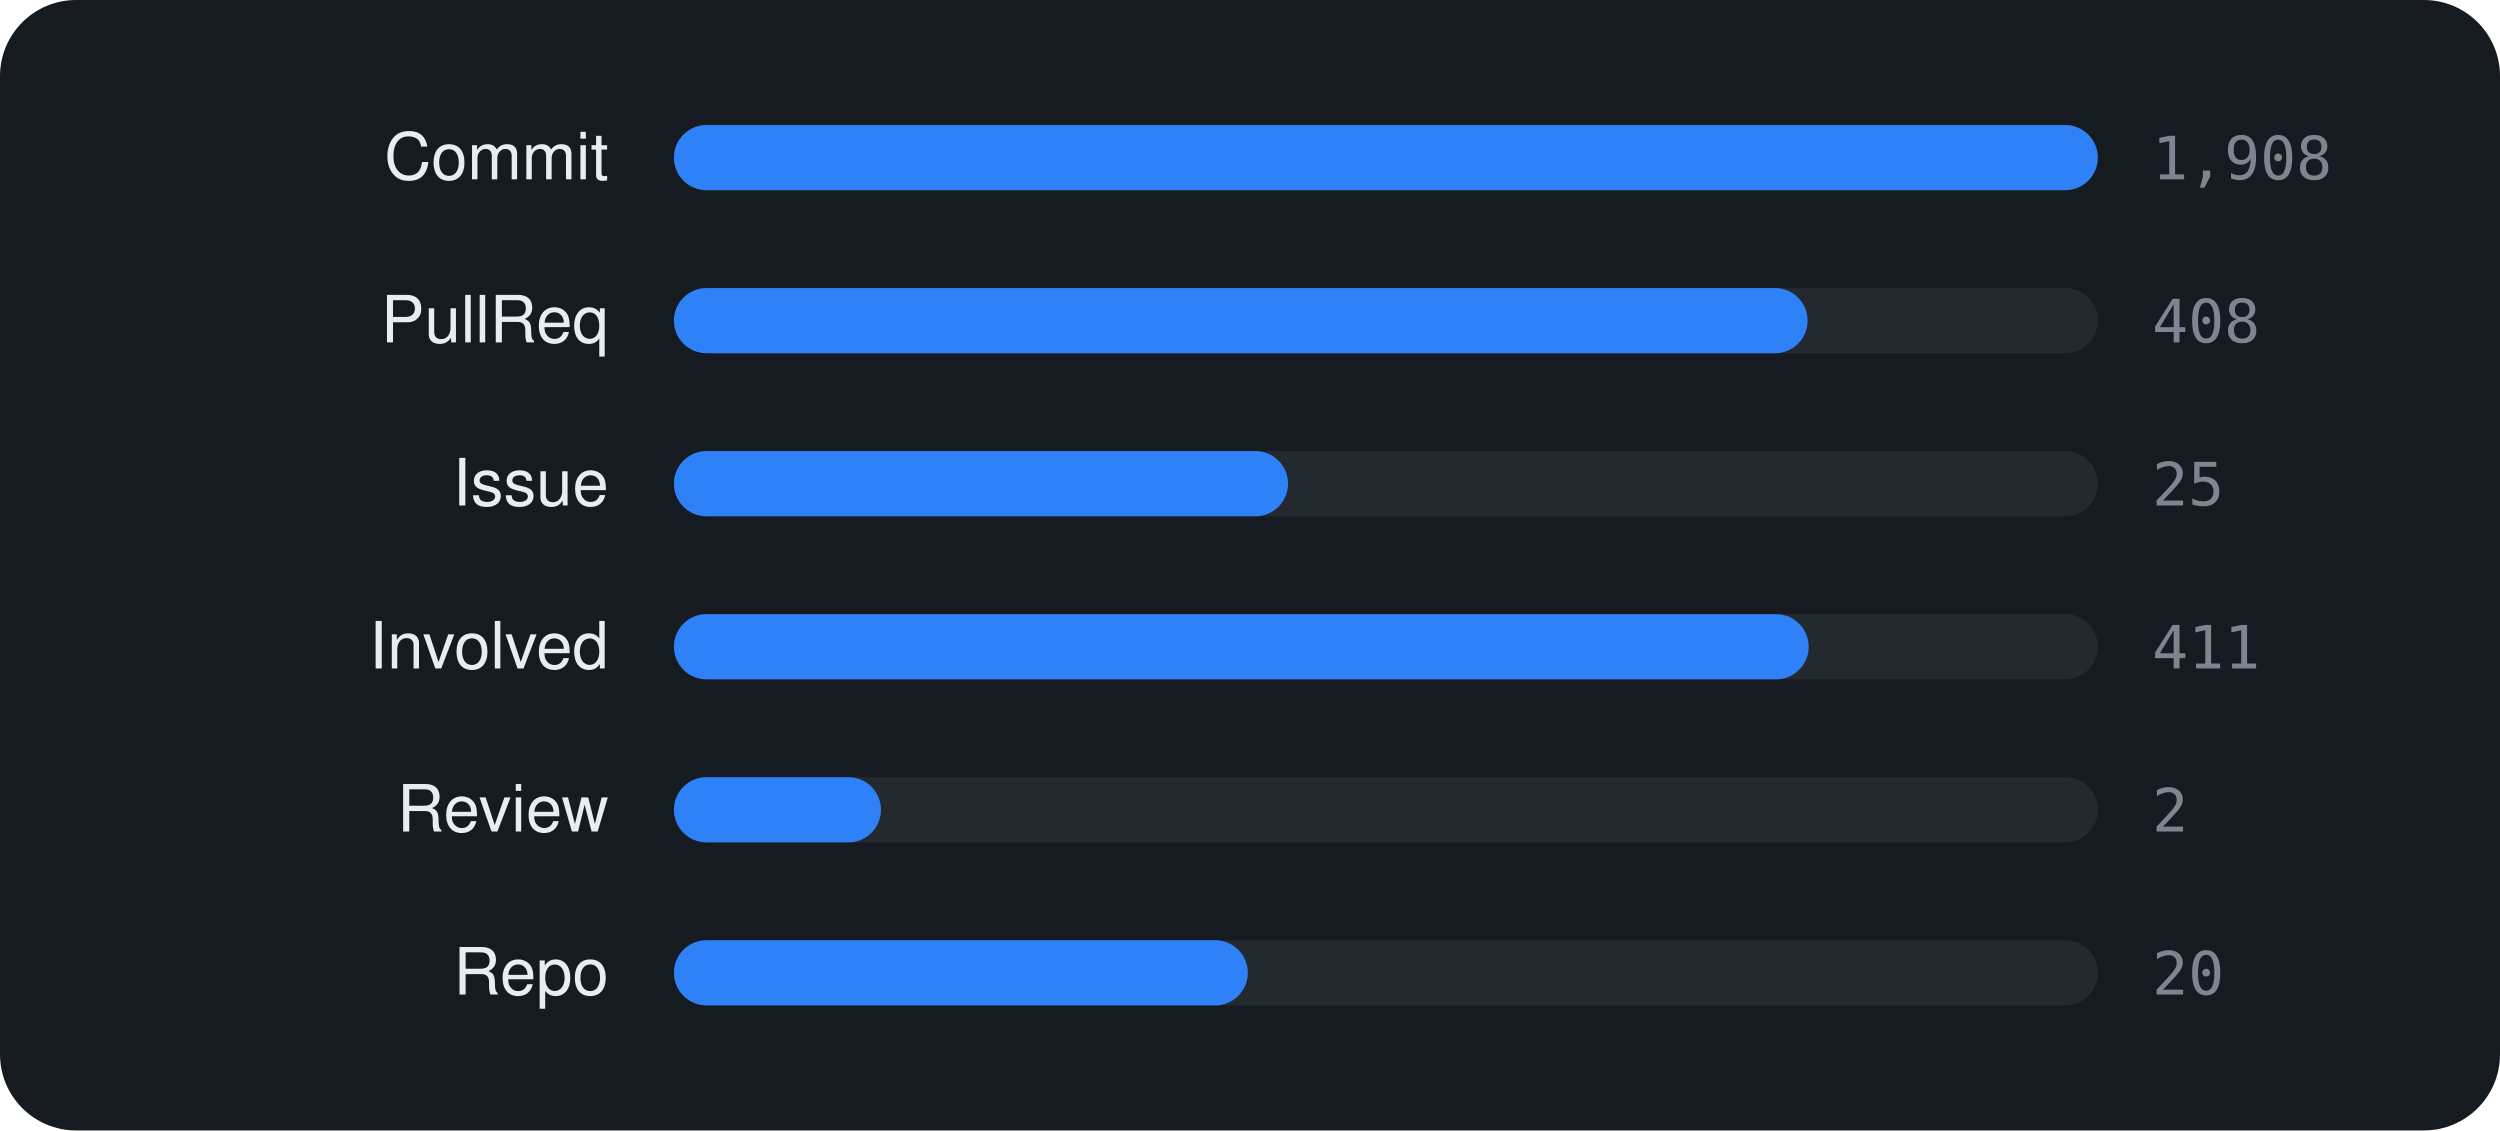
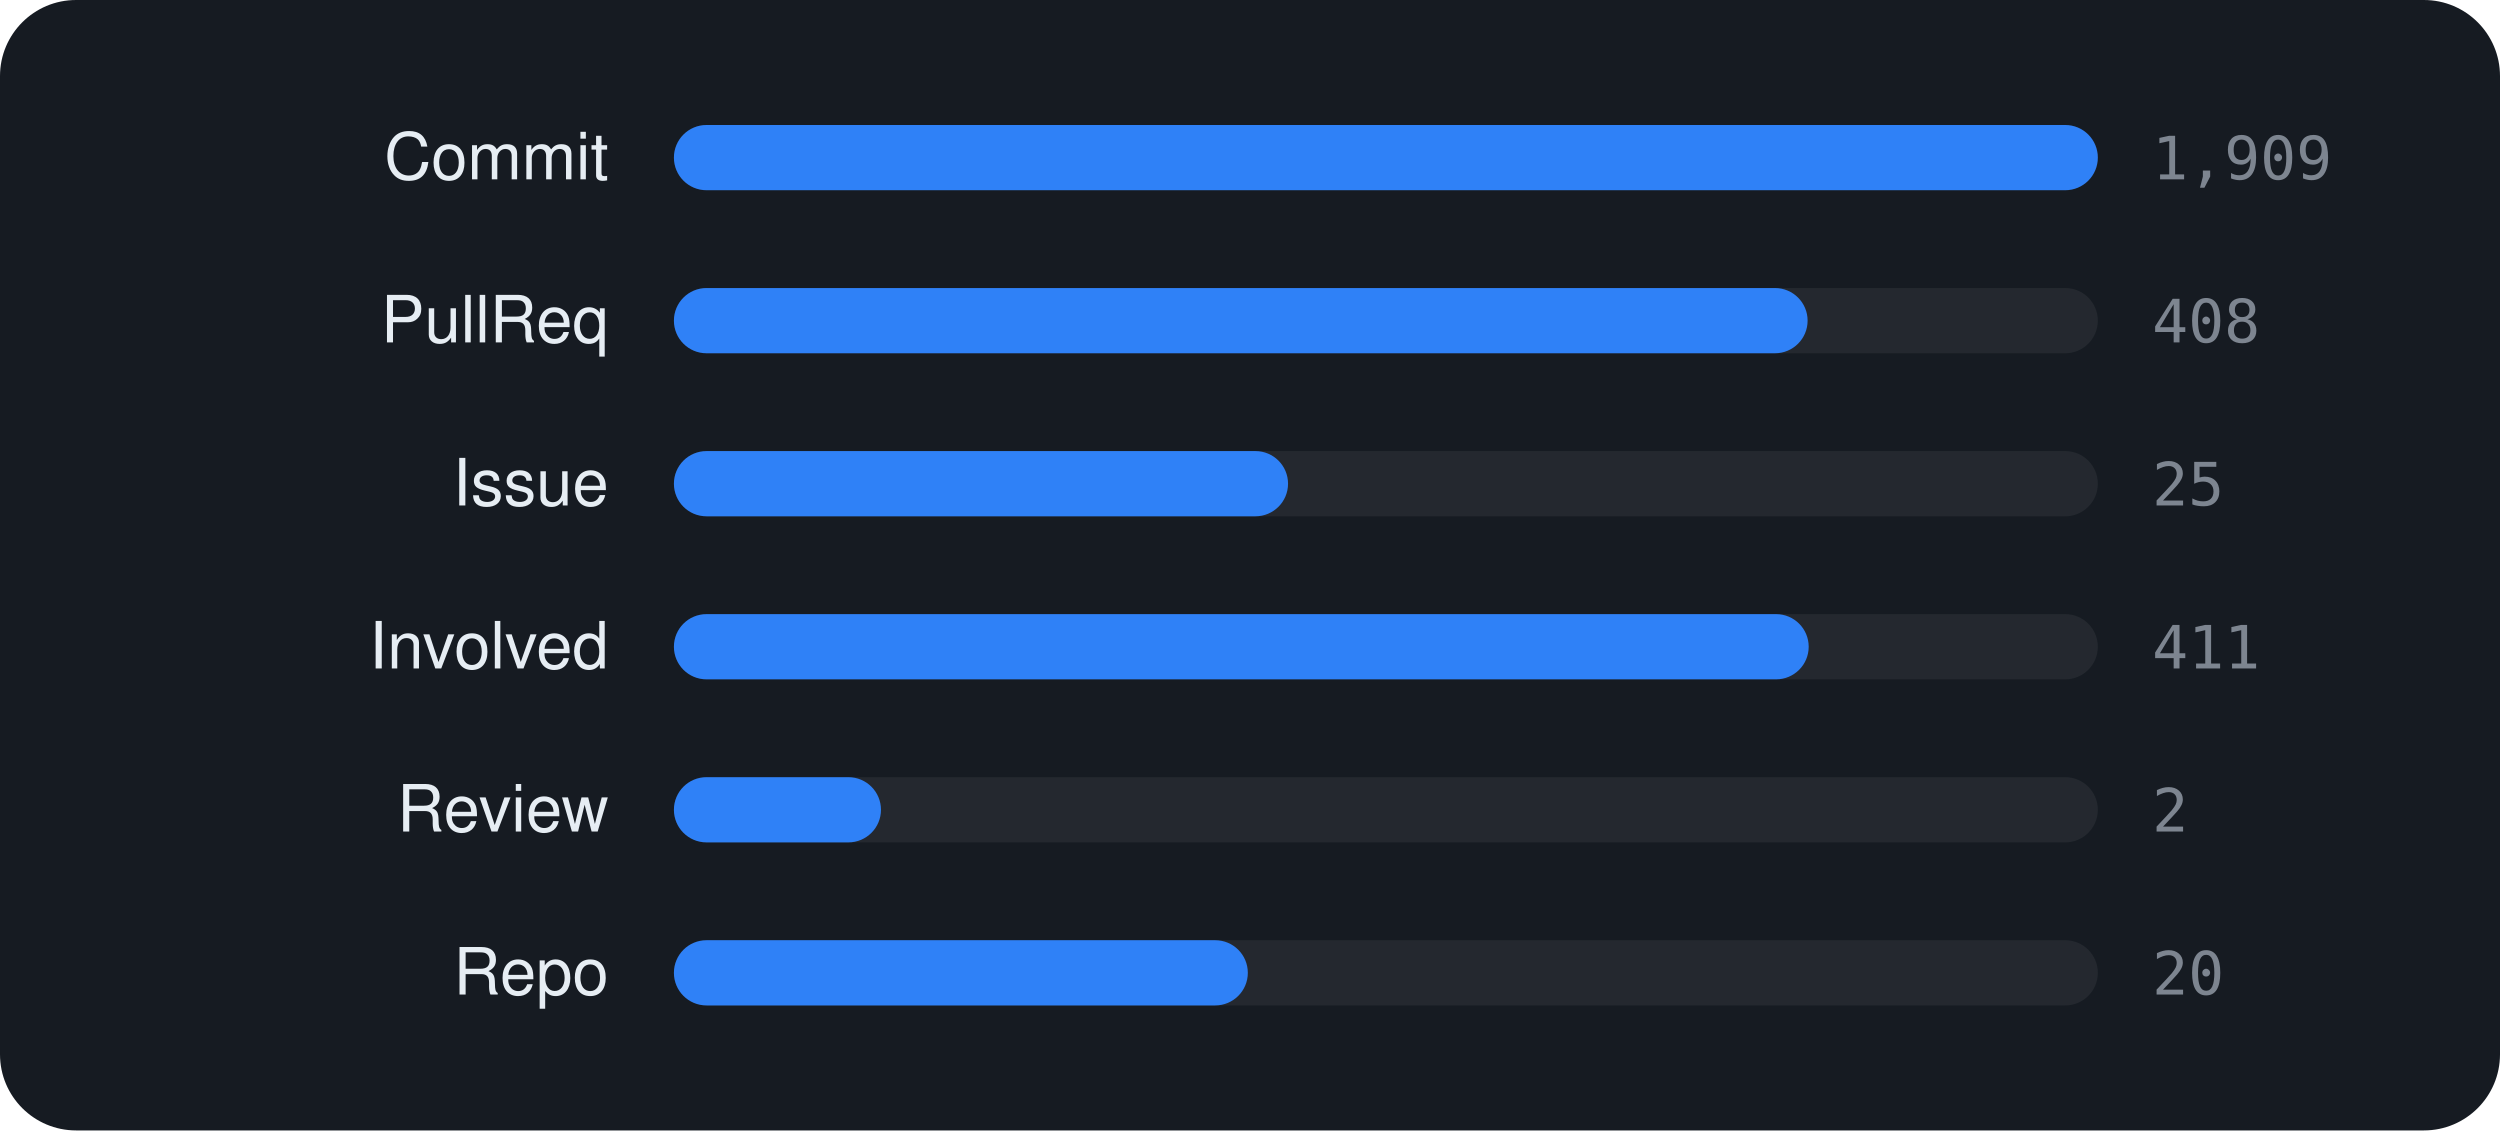
<svg xmlns="http://www.w3.org/2000/svg" viewBox="0 0 460 208" width="460" height="208" font-family="-apple-system,BlinkMacSystemFont,'Segoe UI',Helvetica,Arial,sans-serif">
  <rect width="460" height="208" rx="14" fill="#161b22" />
  <text x="112" y="33" text-anchor="end" font-size="12" fill="#e6edf3">Commit</text>
  <rect x="124" y="23" width="262" height="12" rx="6" fill="rgba(255,255,255,0.06)" />
  <rect x="124" y="23" width="262.0" height="12" rx="6" fill="#2f81f7" />
-   <text x="396" y="33" font-size="11" font-family="monospace" fill="#7d8590">1,908</text>
+   <text x="396" y="33" font-size="11" font-family="monospace" fill="#7d8590">1,909</text>
  <text x="112" y="63" text-anchor="end" font-size="12" fill="#e6edf3">PullReq</text>
  <rect x="124" y="53" width="262" height="12" rx="6" fill="rgba(255,255,255,0.06)" />
  <rect x="124" y="53" width="208.6" height="12" rx="6" fill="#2f81f7" />
  <text x="396" y="63" font-size="11" font-family="monospace" fill="#7d8590">408</text>
  <text x="112" y="93" text-anchor="end" font-size="12" fill="#e6edf3">Issue</text>
  <rect x="124" y="83" width="262" height="12" rx="6" fill="rgba(255,255,255,0.06)" />
  <rect x="124" y="83" width="113.0" height="12" rx="6" fill="#2f81f7" />
  <text x="396" y="93" font-size="11" font-family="monospace" fill="#7d8590">25</text>
  <text x="112" y="123" text-anchor="end" font-size="12" fill="#e6edf3">Involved</text>
  <rect x="124" y="113" width="262" height="12" rx="6" fill="rgba(255,255,255,0.06)" />
  <rect x="124" y="113" width="208.8" height="12" rx="6" fill="#2f81f7" />
  <text x="396" y="123" font-size="11" font-family="monospace" fill="#7d8590">411</text>
  <text x="112" y="153" text-anchor="end" font-size="12" fill="#e6edf3">Review</text>
  <rect x="124" y="143" width="262" height="12" rx="6" fill="rgba(255,255,255,0.06)" />
  <rect x="124" y="143" width="38.1" height="12" rx="6" fill="#2f81f7" />
  <text x="396" y="153" font-size="11" font-family="monospace" fill="#7d8590">2</text>
  <text x="112" y="183" text-anchor="end" font-size="12" fill="#e6edf3">Repo</text>
  <rect x="124" y="173" width="262" height="12" rx="6" fill="rgba(255,255,255,0.06)" />
  <rect x="124" y="173" width="105.6" height="12" rx="6" fill="#2f81f7" />
  <text x="396" y="183" font-size="11" font-family="monospace" fill="#7d8590">20</text>
</svg>
